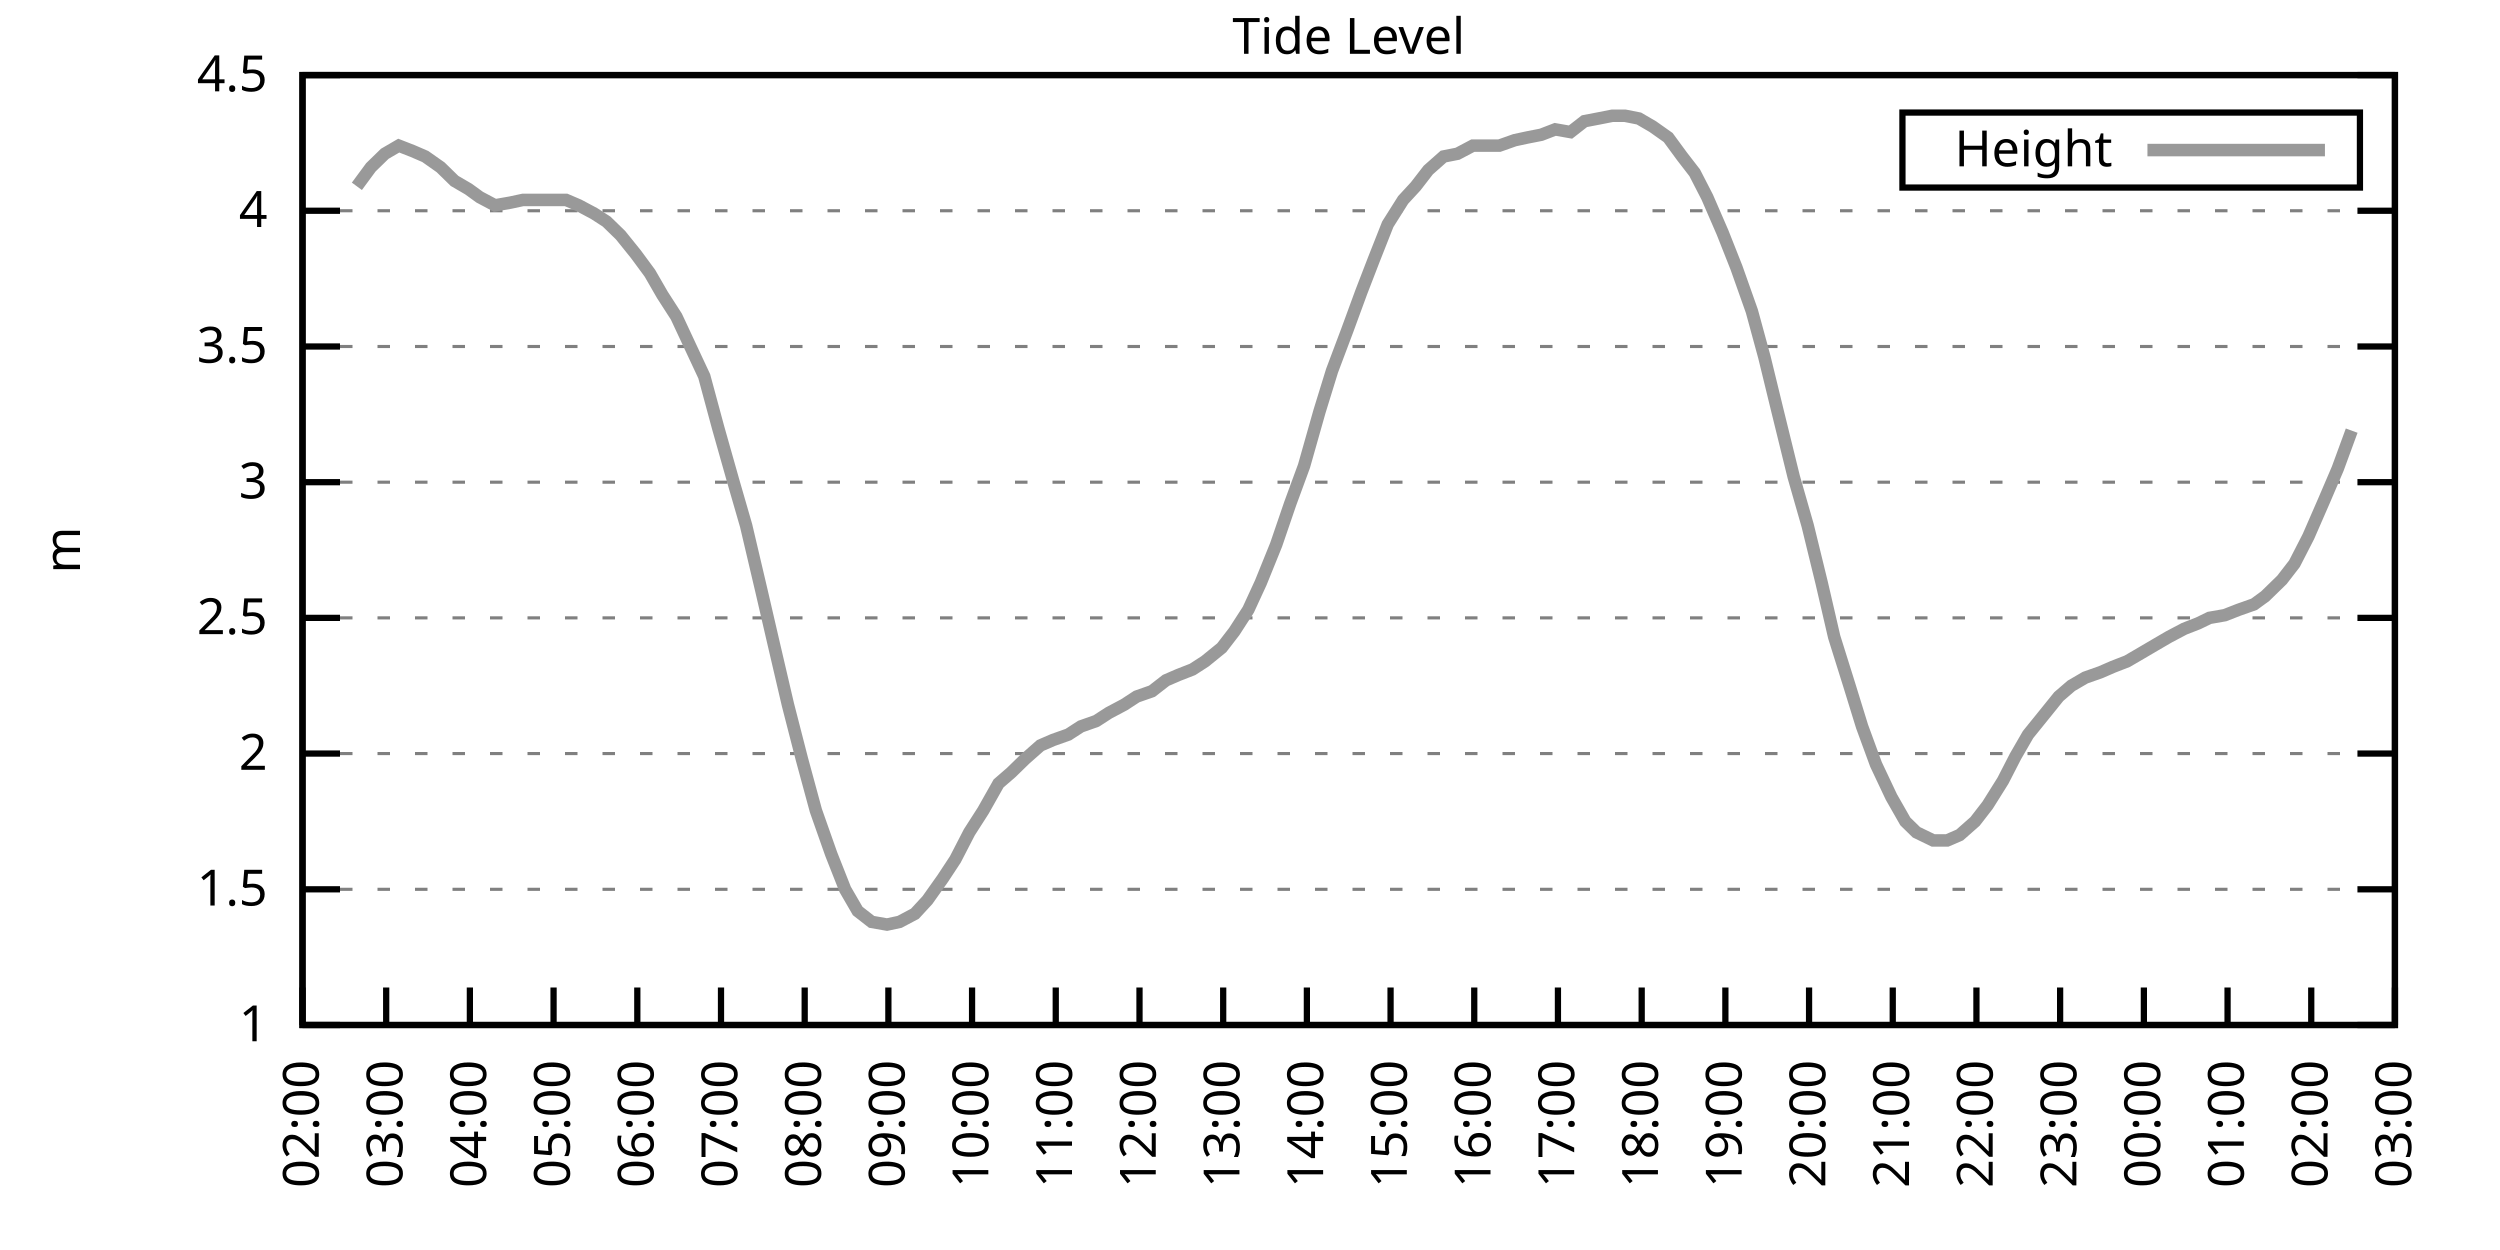
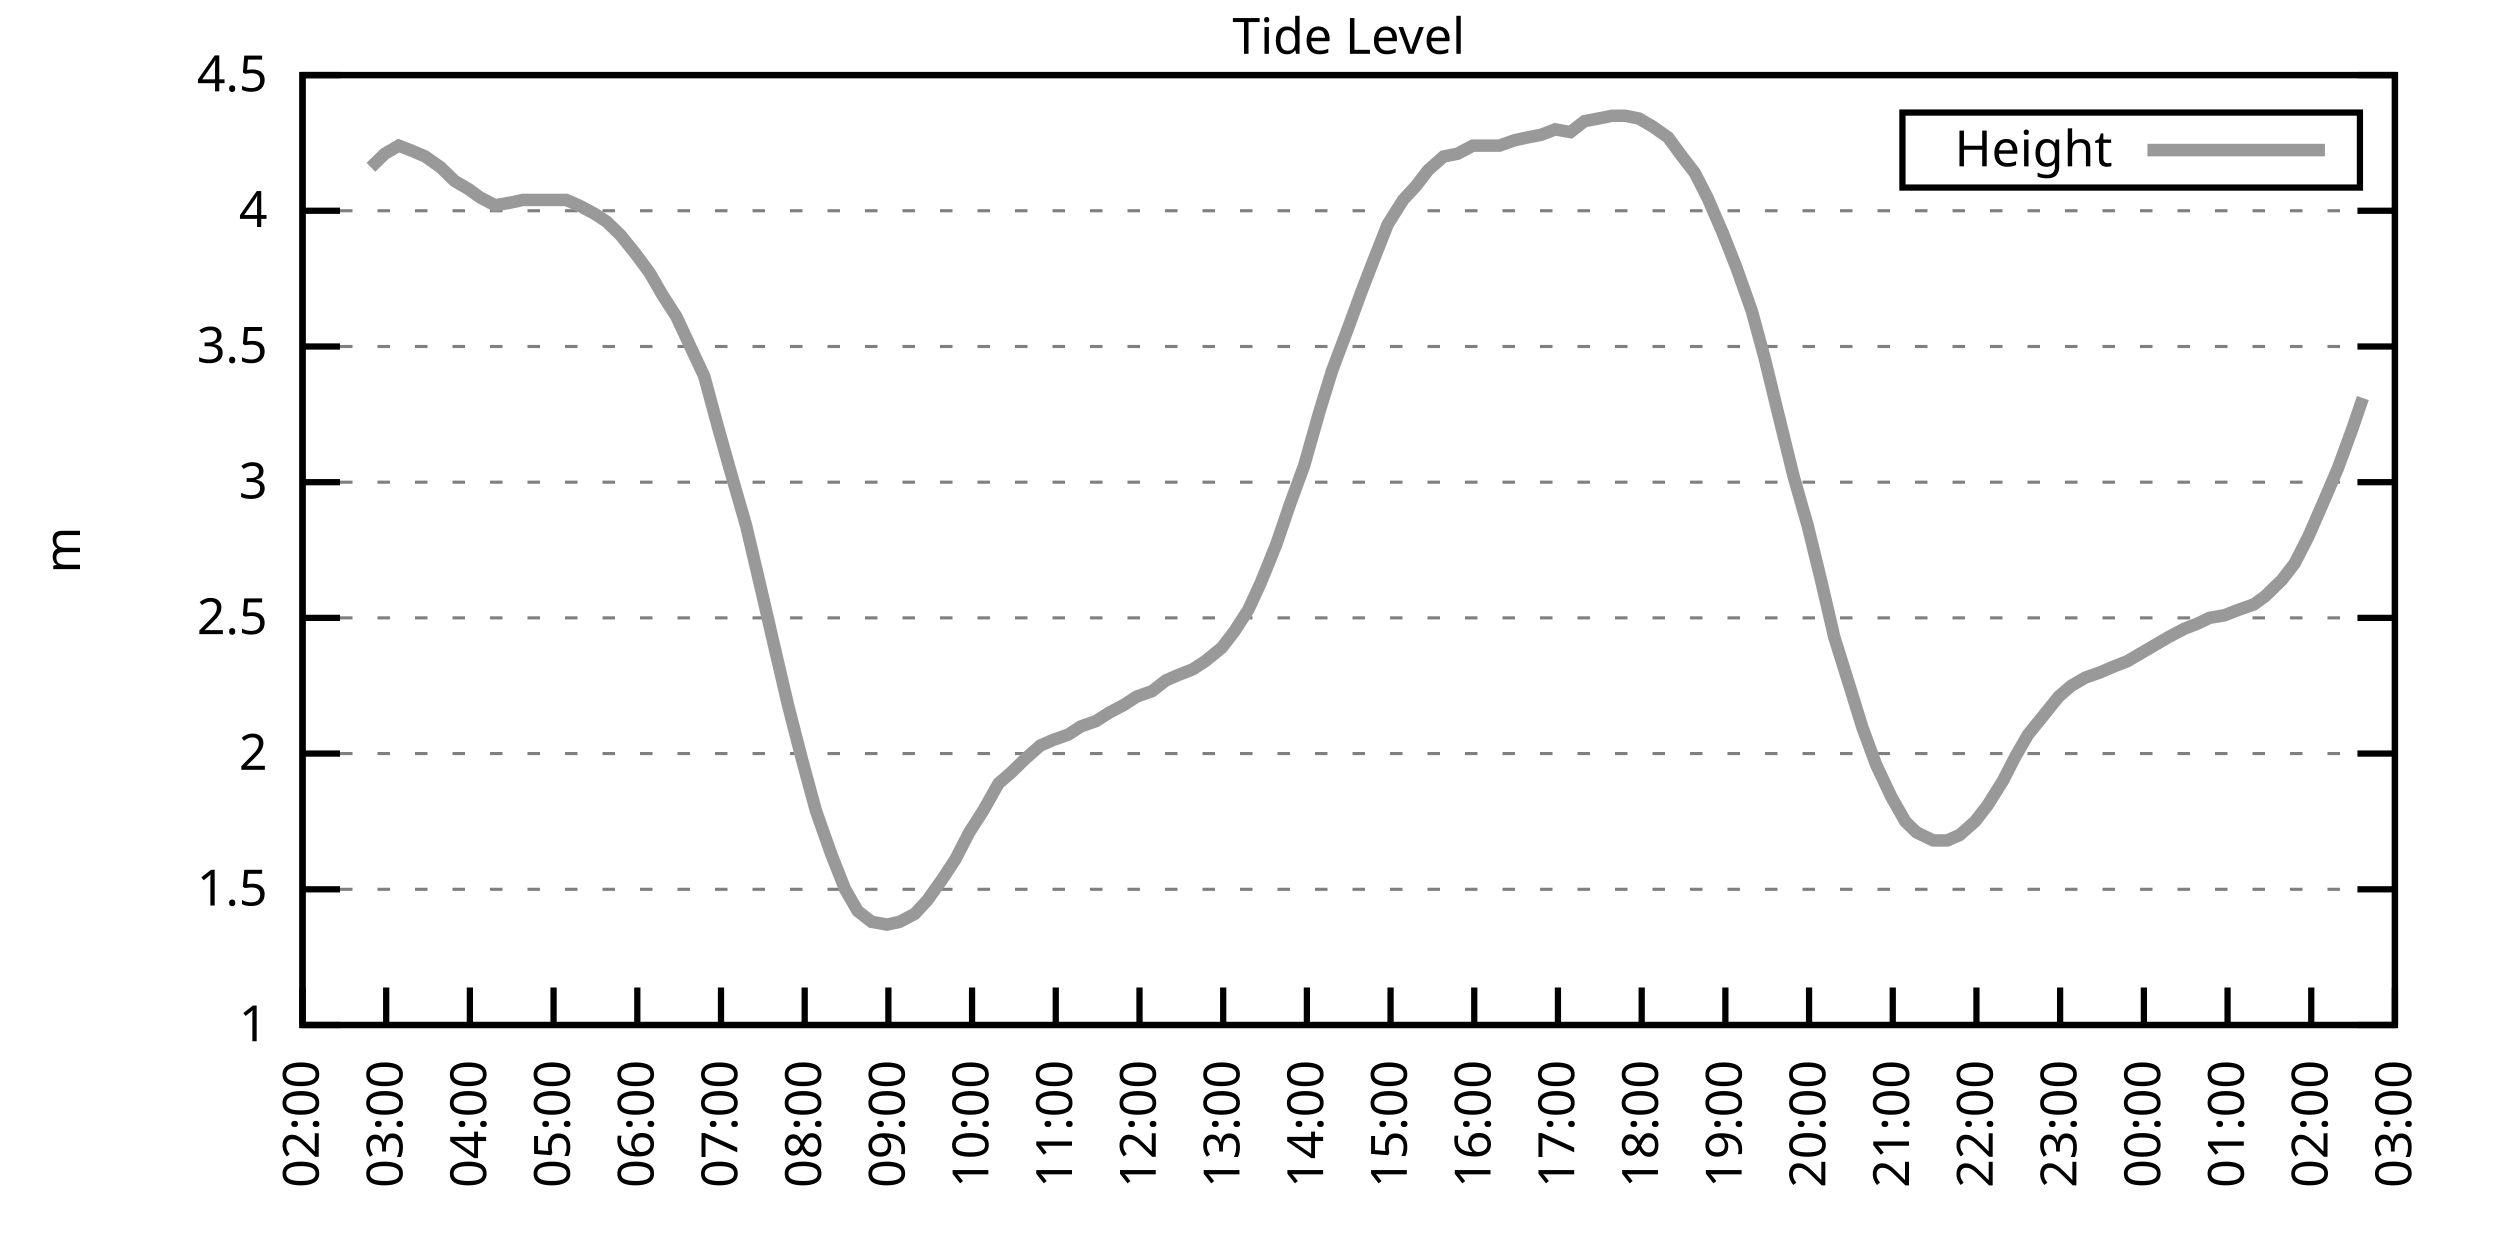
<svg xmlns="http://www.w3.org/2000/svg" xmlns:xlink="http://www.w3.org/1999/xlink" width="400" height="200" viewBox="0 0 400 200">
  <g id="gnuplot_canvas">
    <rect x="0" y="0" width="400" height="200" fill="none" />
    <defs>
      <circle id="gpDot" r="0.5" stroke-width="0.5" stroke="currentColor" />
      <path id="gpPt0" stroke-width="0.333" stroke="currentColor" d="M-1,0 h2 M0,-1 v2" />
      <path id="gpPt1" stroke-width="0.333" stroke="currentColor" d="M-1,-1 L1,1 M1,-1 L-1,1" />
      <path id="gpPt2" stroke-width="0.333" stroke="currentColor" d="M-1,0 L1,0 M0,-1 L0,1 M-1,-1 L1,1 M-1,1 L1,-1" />
      <rect id="gpPt3" stroke-width="0.333" stroke="currentColor" x="-1" y="-1" width="2" height="2" />
      <rect id="gpPt4" stroke-width="0.333" stroke="currentColor" fill="currentColor" x="-1" y="-1" width="2" height="2" />
      <circle id="gpPt5" stroke-width="0.333" stroke="currentColor" cx="0" cy="0" r="1" />
      <use xlink:href="#gpPt5" id="gpPt6" fill="currentColor" stroke="none" />
      <path id="gpPt7" stroke-width="0.333" stroke="currentColor" d="M0,-1.33 L-1.33,0.67 L1.33,0.67 z" />
      <use xlink:href="#gpPt7" id="gpPt8" fill="currentColor" stroke="none" />
      <use xlink:href="#gpPt7" id="gpPt9" stroke="currentColor" transform="rotate(180)" />
      <use xlink:href="#gpPt9" id="gpPt10" fill="currentColor" stroke="none" />
      <use xlink:href="#gpPt3" id="gpPt11" stroke="currentColor" transform="rotate(45)" />
      <use xlink:href="#gpPt11" id="gpPt12" fill="currentColor" stroke="none" />
      <path id="gpPt13" stroke-width="0.333" stroke="currentColor" d="M0,1.330 L1.265,0.411 L0.782,-1.067 L-0.782,-1.076 L-1.265,0.411 z" />
      <use xlink:href="#gpPt13" id="gpPt14" fill="currentColor" stroke="none" />
      <filter id="textbox" filterUnits="objectBoundingBox" x="0" y="0" height="1" width="1">
        <feFlood flood-color="white" flood-opacity="1" result="bgnd" />
        <feComposite in="SourceGraphic" in2="bgnd" operator="atop" />
      </filter>
      <filter id="greybox" filterUnits="objectBoundingBox" x="0" y="0" height="1" width="1">
        <feFlood flood-color="lightgrey" flood-opacity="1" result="grey" />
        <feComposite in="SourceGraphic" in2="grey" operator="atop" />
      </filter>
    </defs>
    <g fill="none" color="white" stroke="currentColor" stroke-width="1.00" stroke-linecap="butt" stroke-linejoin="miter">
</g>
    <g fill="none" color="black" stroke="currentColor" stroke-width="1.00" stroke-linecap="butt" stroke-linejoin="miter">
      <g stroke="none" shape-rendering="crispEdges">
        <polygon fill="rgb(255, 255, 255)" points="48.40,164.00 383.18,164.00 383.18,12.02 48.40,12.02 " />
      </g>
    </g>
    <g fill="none" color="black" stroke="currentColor" stroke-width="1.00" stroke-linecap="butt" stroke-linejoin="miter">
</g>
    <g fill="none" color="black" stroke="black" stroke-width="0.50" stroke-linecap="butt" stroke-linejoin="miter">
</g>
    <g fill="none" color="gray" stroke="currentColor" stroke-width="0.50" stroke-linecap="butt" stroke-linejoin="miter">
      <path stroke="gray" stroke-dasharray="2,4" class="gridline" d="M48.40,164.00 L383.19,164.00  " />
    </g>
    <g fill="none" color="gray" stroke="gray" stroke-width="1.00" stroke-linecap="butt" stroke-linejoin="miter">
</g>
    <g fill="none" color="black" stroke="currentColor" stroke-width="1.00" stroke-linecap="butt" stroke-linejoin="miter">
      <path stroke="black" d="M48.40,164.00 L54.40,164.00 M383.19,164.00 L377.19,164.00  " />
      <g transform="translate(42.80,166.60)" stroke="none" fill="black" font-family="Sans" font-size="8.00" text-anchor="end">
        <text>
          <tspan font-family="Sans"> 1</tspan>
        </text>
      </g>
    </g>
    <g fill="none" color="black" stroke="currentColor" stroke-width="1.00" stroke-linecap="butt" stroke-linejoin="miter">
</g>
    <g fill="none" color="black" stroke="black" stroke-width="0.50" stroke-linecap="butt" stroke-linejoin="miter">
</g>
    <g fill="none" color="gray" stroke="currentColor" stroke-width="0.50" stroke-linecap="butt" stroke-linejoin="miter">
      <path stroke="gray" stroke-dasharray="2,4" class="gridline" d="M48.40,142.29 L383.19,142.29  " />
    </g>
    <g fill="none" color="gray" stroke="gray" stroke-width="1.00" stroke-linecap="butt" stroke-linejoin="miter">
</g>
    <g fill="none" color="black" stroke="currentColor" stroke-width="1.00" stroke-linecap="butt" stroke-linejoin="miter">
      <path stroke="black" d="M48.40,142.29 L54.40,142.29 M383.19,142.29 L377.19,142.29  " />
      <g transform="translate(42.80,144.89)" stroke="none" fill="black" font-family="Sans" font-size="8.00" text-anchor="end">
        <text>
          <tspan font-family="Sans"> 1.5</tspan>
        </text>
      </g>
    </g>
    <g fill="none" color="black" stroke="currentColor" stroke-width="1.00" stroke-linecap="butt" stroke-linejoin="miter">
</g>
    <g fill="none" color="black" stroke="black" stroke-width="0.50" stroke-linecap="butt" stroke-linejoin="miter">
</g>
    <g fill="none" color="gray" stroke="currentColor" stroke-width="0.50" stroke-linecap="butt" stroke-linejoin="miter">
      <path stroke="gray" stroke-dasharray="2,4" class="gridline" d="M48.40,120.57 L383.19,120.57  " />
    </g>
    <g fill="none" color="gray" stroke="gray" stroke-width="1.00" stroke-linecap="butt" stroke-linejoin="miter">
</g>
    <g fill="none" color="black" stroke="currentColor" stroke-width="1.00" stroke-linecap="butt" stroke-linejoin="miter">
      <path stroke="black" d="M48.40,120.57 L54.40,120.57 M383.19,120.57 L377.19,120.57  " />
      <g transform="translate(42.80,123.17)" stroke="none" fill="black" font-family="Sans" font-size="8.00" text-anchor="end">
        <text>
          <tspan font-family="Sans"> 2</tspan>
        </text>
      </g>
    </g>
    <g fill="none" color="black" stroke="currentColor" stroke-width="1.00" stroke-linecap="butt" stroke-linejoin="miter">
</g>
    <g fill="none" color="black" stroke="black" stroke-width="0.50" stroke-linecap="butt" stroke-linejoin="miter">
</g>
    <g fill="none" color="gray" stroke="currentColor" stroke-width="0.50" stroke-linecap="butt" stroke-linejoin="miter">
      <path stroke="gray" stroke-dasharray="2,4" class="gridline" d="M48.40,98.86 L383.19,98.86  " />
    </g>
    <g fill="none" color="gray" stroke="gray" stroke-width="1.00" stroke-linecap="butt" stroke-linejoin="miter">
</g>
    <g fill="none" color="black" stroke="currentColor" stroke-width="1.00" stroke-linecap="butt" stroke-linejoin="miter">
      <path stroke="black" d="M48.40,98.86 L54.40,98.86 M383.19,98.86 L377.19,98.86  " />
      <g transform="translate(42.80,101.46)" stroke="none" fill="black" font-family="Sans" font-size="8.00" text-anchor="end">
        <text>
          <tspan font-family="Sans"> 2.5</tspan>
        </text>
      </g>
    </g>
    <g fill="none" color="black" stroke="currentColor" stroke-width="1.00" stroke-linecap="butt" stroke-linejoin="miter">
</g>
    <g fill="none" color="black" stroke="black" stroke-width="0.50" stroke-linecap="butt" stroke-linejoin="miter">
</g>
    <g fill="none" color="gray" stroke="currentColor" stroke-width="0.50" stroke-linecap="butt" stroke-linejoin="miter">
      <path stroke="gray" stroke-dasharray="2,4" class="gridline" d="M48.40,77.15 L383.19,77.15  " />
    </g>
    <g fill="none" color="gray" stroke="gray" stroke-width="1.00" stroke-linecap="butt" stroke-linejoin="miter">
</g>
    <g fill="none" color="black" stroke="currentColor" stroke-width="1.00" stroke-linecap="butt" stroke-linejoin="miter">
      <path stroke="black" d="M48.40,77.15 L54.40,77.15 M383.19,77.15 L377.19,77.15  " />
      <g transform="translate(42.80,79.75)" stroke="none" fill="black" font-family="Sans" font-size="8.00" text-anchor="end">
        <text>
          <tspan font-family="Sans"> 3</tspan>
        </text>
      </g>
    </g>
    <g fill="none" color="black" stroke="currentColor" stroke-width="1.00" stroke-linecap="butt" stroke-linejoin="miter">
</g>
    <g fill="none" color="black" stroke="black" stroke-width="0.50" stroke-linecap="butt" stroke-linejoin="miter">
</g>
    <g fill="none" color="gray" stroke="currentColor" stroke-width="0.50" stroke-linecap="butt" stroke-linejoin="miter">
      <path stroke="gray" stroke-dasharray="2,4" class="gridline" d="M48.40,55.44 L383.19,55.44  " />
    </g>
    <g fill="none" color="gray" stroke="gray" stroke-width="1.00" stroke-linecap="butt" stroke-linejoin="miter">
</g>
    <g fill="none" color="black" stroke="currentColor" stroke-width="1.00" stroke-linecap="butt" stroke-linejoin="miter">
      <path stroke="black" d="M48.40,55.44 L54.40,55.44 M383.19,55.44 L377.19,55.44  " />
      <g transform="translate(42.80,58.04)" stroke="none" fill="black" font-family="Sans" font-size="8.00" text-anchor="end">
        <text>
          <tspan font-family="Sans"> 3.5</tspan>
        </text>
      </g>
    </g>
    <g fill="none" color="black" stroke="currentColor" stroke-width="1.00" stroke-linecap="butt" stroke-linejoin="miter">
</g>
    <g fill="none" color="black" stroke="black" stroke-width="0.50" stroke-linecap="butt" stroke-linejoin="miter">
</g>
    <g fill="none" color="gray" stroke="currentColor" stroke-width="0.50" stroke-linecap="butt" stroke-linejoin="miter">
      <path stroke="gray" stroke-dasharray="2,4" class="gridline" d="M48.40,33.72 L383.19,33.72  " />
    </g>
    <g fill="none" color="gray" stroke="gray" stroke-width="1.00" stroke-linecap="butt" stroke-linejoin="miter">
</g>
    <g fill="none" color="black" stroke="currentColor" stroke-width="1.00" stroke-linecap="butt" stroke-linejoin="miter">
      <path stroke="black" d="M48.40,33.72 L54.40,33.72 M383.19,33.72 L377.19,33.72  " />
      <g transform="translate(42.80,36.32)" stroke="none" fill="black" font-family="Sans" font-size="8.00" text-anchor="end">
        <text>
          <tspan font-family="Sans"> 4</tspan>
        </text>
      </g>
    </g>
    <g fill="none" color="black" stroke="currentColor" stroke-width="1.00" stroke-linecap="butt" stroke-linejoin="miter">
</g>
    <g fill="none" color="black" stroke="black" stroke-width="0.50" stroke-linecap="butt" stroke-linejoin="miter">
</g>
    <g fill="none" color="gray" stroke="currentColor" stroke-width="0.50" stroke-linecap="butt" stroke-linejoin="miter">
      <path stroke="gray" stroke-dasharray="2,4" class="gridline" d="M48.40,12.01 L383.19,12.01  " />
    </g>
    <g fill="none" color="gray" stroke="gray" stroke-width="1.00" stroke-linecap="butt" stroke-linejoin="miter">
</g>
    <g fill="none" color="black" stroke="currentColor" stroke-width="1.00" stroke-linecap="butt" stroke-linejoin="miter">
      <path stroke="black" d="M48.40,12.01 L54.40,12.01 M383.19,12.01 L377.19,12.01  " />
      <g transform="translate(42.80,14.61)" stroke="none" fill="black" font-family="Sans" font-size="8.00" text-anchor="end">
        <text>
          <tspan font-family="Sans"> 4.5</tspan>
        </text>
      </g>
    </g>
    <g fill="none" color="black" stroke="currentColor" stroke-width="1.00" stroke-linecap="butt" stroke-linejoin="miter">
      <path stroke="black" d="M48.40,164.00 L48.40,158.00  " />
      <g transform="translate(51.00,169.60) rotate(270.00)" stroke="none" fill="black" font-family="Sans" font-size="8.00" text-anchor="end">
        <text>
          <tspan font-family="Sans">02:00</tspan>
        </text>
      </g>
    </g>
    <g fill="none" color="black" stroke="currentColor" stroke-width="1.00" stroke-linecap="butt" stroke-linejoin="miter">
      <path stroke="black" d="M61.79,164.00 L61.79,158.00  " />
      <g transform="translate(64.39,169.60) rotate(270.00)" stroke="none" fill="black" font-family="Sans" font-size="8.00" text-anchor="end">
        <text>
          <tspan font-family="Sans">03:00</tspan>
        </text>
      </g>
    </g>
    <g fill="none" color="black" stroke="currentColor" stroke-width="1.00" stroke-linecap="butt" stroke-linejoin="miter">
      <path stroke="black" d="M75.18,164.00 L75.18,158.00  " />
      <g transform="translate(77.78,169.60) rotate(270.00)" stroke="none" fill="black" font-family="Sans" font-size="8.00" text-anchor="end">
        <text>
          <tspan font-family="Sans">04:00</tspan>
        </text>
      </g>
    </g>
    <g fill="none" color="black" stroke="currentColor" stroke-width="1.00" stroke-linecap="butt" stroke-linejoin="miter">
      <path stroke="black" d="M88.57,164.00 L88.57,158.00  " />
      <g transform="translate(91.17,169.60) rotate(270.00)" stroke="none" fill="black" font-family="Sans" font-size="8.00" text-anchor="end">
        <text>
          <tspan font-family="Sans">05:00</tspan>
        </text>
      </g>
    </g>
    <g fill="none" color="black" stroke="currentColor" stroke-width="1.00" stroke-linecap="butt" stroke-linejoin="miter">
      <path stroke="black" d="M101.97,164.00 L101.97,158.00  " />
      <g transform="translate(104.57,169.60) rotate(270.00)" stroke="none" fill="black" font-family="Sans" font-size="8.00" text-anchor="end">
        <text>
          <tspan font-family="Sans">06:00</tspan>
        </text>
      </g>
    </g>
    <g fill="none" color="black" stroke="currentColor" stroke-width="1.00" stroke-linecap="butt" stroke-linejoin="miter">
      <path stroke="black" d="M115.36,164.00 L115.36,158.00  " />
      <g transform="translate(117.96,169.60) rotate(270.00)" stroke="none" fill="black" font-family="Sans" font-size="8.00" text-anchor="end">
        <text>
          <tspan font-family="Sans">07:00</tspan>
        </text>
      </g>
    </g>
    <g fill="none" color="black" stroke="currentColor" stroke-width="1.00" stroke-linecap="butt" stroke-linejoin="miter">
      <path stroke="black" d="M128.75,164.00 L128.75,158.00  " />
      <g transform="translate(131.35,169.60) rotate(270.00)" stroke="none" fill="black" font-family="Sans" font-size="8.00" text-anchor="end">
        <text>
          <tspan font-family="Sans">08:00</tspan>
        </text>
      </g>
    </g>
    <g fill="none" color="black" stroke="currentColor" stroke-width="1.00" stroke-linecap="butt" stroke-linejoin="miter">
      <path stroke="black" d="M142.14,164.00 L142.14,158.00  " />
      <g transform="translate(144.74,169.60) rotate(270.00)" stroke="none" fill="black" font-family="Sans" font-size="8.00" text-anchor="end">
        <text>
          <tspan font-family="Sans">09:00</tspan>
        </text>
      </g>
    </g>
    <g fill="none" color="black" stroke="currentColor" stroke-width="1.00" stroke-linecap="butt" stroke-linejoin="miter">
      <path stroke="black" d="M155.53,164.00 L155.53,158.00  " />
      <g transform="translate(158.13,169.60) rotate(270.00)" stroke="none" fill="black" font-family="Sans" font-size="8.00" text-anchor="end">
        <text>
          <tspan font-family="Sans">10:00</tspan>
        </text>
      </g>
    </g>
    <g fill="none" color="black" stroke="currentColor" stroke-width="1.00" stroke-linecap="butt" stroke-linejoin="miter">
      <path stroke="black" d="M168.92,164.00 L168.92,158.00  " />
      <g transform="translate(171.52,169.60) rotate(270.00)" stroke="none" fill="black" font-family="Sans" font-size="8.00" text-anchor="end">
        <text>
          <tspan font-family="Sans">11:00</tspan>
        </text>
      </g>
    </g>
    <g fill="none" color="black" stroke="currentColor" stroke-width="1.00" stroke-linecap="butt" stroke-linejoin="miter">
      <path stroke="black" d="M182.32,164.00 L182.32,158.00  " />
      <g transform="translate(184.92,169.60) rotate(270.00)" stroke="none" fill="black" font-family="Sans" font-size="8.00" text-anchor="end">
        <text>
          <tspan font-family="Sans">12:00</tspan>
        </text>
      </g>
    </g>
    <g fill="none" color="black" stroke="currentColor" stroke-width="1.00" stroke-linecap="butt" stroke-linejoin="miter">
      <path stroke="black" d="M195.71,164.00 L195.71,158.00  " />
      <g transform="translate(198.31,169.60) rotate(270.00)" stroke="none" fill="black" font-family="Sans" font-size="8.00" text-anchor="end">
        <text>
          <tspan font-family="Sans">13:00</tspan>
        </text>
      </g>
    </g>
    <g fill="none" color="black" stroke="currentColor" stroke-width="1.00" stroke-linecap="butt" stroke-linejoin="miter">
      <path stroke="black" d="M209.10,164.00 L209.10,158.00  " />
      <g transform="translate(211.70,169.60) rotate(270.00)" stroke="none" fill="black" font-family="Sans" font-size="8.00" text-anchor="end">
        <text>
          <tspan font-family="Sans">14:00</tspan>
        </text>
      </g>
    </g>
    <g fill="none" color="black" stroke="currentColor" stroke-width="1.00" stroke-linecap="butt" stroke-linejoin="miter">
      <path stroke="black" d="M222.49,164.00 L222.49,158.00  " />
      <g transform="translate(225.09,169.60) rotate(270.00)" stroke="none" fill="black" font-family="Sans" font-size="8.00" text-anchor="end">
        <text>
          <tspan font-family="Sans">15:00</tspan>
        </text>
      </g>
    </g>
    <g fill="none" color="black" stroke="currentColor" stroke-width="1.00" stroke-linecap="butt" stroke-linejoin="miter">
      <path stroke="black" d="M235.88,164.00 L235.88,158.00  " />
      <g transform="translate(238.48,169.60) rotate(270.00)" stroke="none" fill="black" font-family="Sans" font-size="8.00" text-anchor="end">
        <text>
          <tspan font-family="Sans">16:00</tspan>
        </text>
      </g>
    </g>
    <g fill="none" color="black" stroke="currentColor" stroke-width="1.00" stroke-linecap="butt" stroke-linejoin="miter">
      <path stroke="black" d="M249.27,164.00 L249.27,158.00  " />
      <g transform="translate(251.87,169.60) rotate(270.00)" stroke="none" fill="black" font-family="Sans" font-size="8.00" text-anchor="end">
        <text>
          <tspan font-family="Sans">17:00</tspan>
        </text>
      </g>
    </g>
    <g fill="none" color="black" stroke="currentColor" stroke-width="1.00" stroke-linecap="butt" stroke-linejoin="miter">
      <path stroke="black" d="M262.67,164.00 L262.67,158.00  " />
      <g transform="translate(265.27,169.60) rotate(270.00)" stroke="none" fill="black" font-family="Sans" font-size="8.00" text-anchor="end">
        <text>
          <tspan font-family="Sans">18:00</tspan>
        </text>
      </g>
    </g>
    <g fill="none" color="black" stroke="currentColor" stroke-width="1.00" stroke-linecap="butt" stroke-linejoin="miter">
      <path stroke="black" d="M276.06,164.00 L276.06,158.00  " />
      <g transform="translate(278.66,169.60) rotate(270.00)" stroke="none" fill="black" font-family="Sans" font-size="8.00" text-anchor="end">
        <text>
          <tspan font-family="Sans">19:00</tspan>
        </text>
      </g>
    </g>
    <g fill="none" color="black" stroke="currentColor" stroke-width="1.00" stroke-linecap="butt" stroke-linejoin="miter">
      <path stroke="black" d="M289.45,164.00 L289.45,158.00  " />
      <g transform="translate(292.05,169.60) rotate(270.00)" stroke="none" fill="black" font-family="Sans" font-size="8.00" text-anchor="end">
        <text>
          <tspan font-family="Sans">20:00</tspan>
        </text>
      </g>
    </g>
    <g fill="none" color="black" stroke="currentColor" stroke-width="1.00" stroke-linecap="butt" stroke-linejoin="miter">
      <path stroke="black" d="M302.84,164.00 L302.84,158.00  " />
      <g transform="translate(305.44,169.60) rotate(270.00)" stroke="none" fill="black" font-family="Sans" font-size="8.00" text-anchor="end">
        <text>
          <tspan font-family="Sans">21:00</tspan>
        </text>
      </g>
    </g>
    <g fill="none" color="black" stroke="currentColor" stroke-width="1.00" stroke-linecap="butt" stroke-linejoin="miter">
      <path stroke="black" d="M316.23,164.00 L316.23,158.00  " />
      <g transform="translate(318.83,169.60) rotate(270.00)" stroke="none" fill="black" font-family="Sans" font-size="8.00" text-anchor="end">
        <text>
          <tspan font-family="Sans">22:00</tspan>
        </text>
      </g>
    </g>
    <g fill="none" color="black" stroke="currentColor" stroke-width="1.00" stroke-linecap="butt" stroke-linejoin="miter">
      <path stroke="black" d="M329.62,164.00 L329.62,158.00  " />
      <g transform="translate(332.22,169.60) rotate(270.00)" stroke="none" fill="black" font-family="Sans" font-size="8.00" text-anchor="end">
        <text>
          <tspan font-family="Sans">23:00</tspan>
        </text>
      </g>
    </g>
    <g fill="none" color="black" stroke="currentColor" stroke-width="1.00" stroke-linecap="butt" stroke-linejoin="miter">
      <path stroke="black" d="M343.02,164.00 L343.02,158.00  " />
      <g transform="translate(345.62,169.60) rotate(270.00)" stroke="none" fill="black" font-family="Sans" font-size="8.00" text-anchor="end">
        <text>
          <tspan font-family="Sans">00:00</tspan>
        </text>
      </g>
    </g>
    <g fill="none" color="black" stroke="currentColor" stroke-width="1.00" stroke-linecap="butt" stroke-linejoin="miter">
      <path stroke="black" d="M356.41,164.00 L356.41,158.00  " />
      <g transform="translate(359.01,169.60) rotate(270.00)" stroke="none" fill="black" font-family="Sans" font-size="8.00" text-anchor="end">
        <text>
          <tspan font-family="Sans">01:00</tspan>
        </text>
      </g>
    </g>
    <g fill="none" color="black" stroke="currentColor" stroke-width="1.00" stroke-linecap="butt" stroke-linejoin="miter">
      <path stroke="black" d="M369.80,164.00 L369.80,158.00  " />
      <g transform="translate(372.40,169.60) rotate(270.00)" stroke="none" fill="black" font-family="Sans" font-size="8.00" text-anchor="end">
        <text>
          <tspan font-family="Sans">02:00</tspan>
        </text>
      </g>
    </g>
    <g fill="none" color="black" stroke="currentColor" stroke-width="1.00" stroke-linecap="butt" stroke-linejoin="miter">
      <path stroke="black" d="M383.19,164.00 L383.19,158.00  " />
      <g transform="translate(385.79,169.60) rotate(270.00)" stroke="none" fill="black" font-family="Sans" font-size="8.00" text-anchor="end">
        <text>
          <tspan font-family="Sans">03:00</tspan>
        </text>
      </g>
    </g>
    <g fill="none" color="black" stroke="currentColor" stroke-width="1.00" stroke-linecap="butt" stroke-linejoin="miter">
</g>
    <g fill="none" color="black" stroke="currentColor" stroke-width="1.00" stroke-linecap="butt" stroke-linejoin="miter">
      <path stroke="black" d="M48.40,12.01 L48.40,164.00 L383.19,164.00 L383.19,12.01 L48.40,12.01 Z  " />
    </g>
    <g fill="none" color="black" stroke="currentColor" stroke-width="1.00" stroke-linecap="butt" stroke-linejoin="miter">
</g>
    <g fill="none" color="black" stroke="currentColor" stroke-width="1.00" stroke-linecap="butt" stroke-linejoin="miter">
      <path stroke="black" d="M304.39,30.01 L304.39,18.01 L377.59,18.01 L377.59,30.01 L304.39,30.01 Z  " />
    </g>
    <g id="Tide_level_plot_1">
      <g fill="none" color="white" stroke="black" stroke-width="2.00" stroke-linecap="butt" stroke-linejoin="miter">
</g>
      <g fill="none" color="black" stroke="currentColor" stroke-width="2.00" stroke-linecap="butt" stroke-linejoin="miter">
        <g transform="translate(337.99,26.61)" stroke="none" fill="black" font-family="Sans" font-size="8.00" text-anchor="end">
          <text>
            <tspan font-family="Sans">Height</tspan>
          </text>
        </g>
      </g>
      <g fill="none" color="black" stroke="currentColor" stroke-width="2.00" stroke-linecap="butt" stroke-linejoin="miter">
-         <path stroke="rgb(153, 153, 153)" d="M343.59,24.01 L371.99,24.01 M57.10,29.81 L59.34,26.77 L61.57,24.60 L63.80,23.30 L66.03,24.17 L68.04,25.04   L70.50,26.77 L72.73,28.95 L74.96,30.25 L76.75,31.55 L79.20,32.85 L81.66,32.42 L83.66,31.99 L85.90,31.99   L88.35,31.99 L90.58,31.99 L92.59,32.85 L95.05,34.16 L97.06,35.46 L99.29,37.63 L101.74,40.67 L103.98,43.71   L105.98,47.18 L108.22,50.66 L110.45,55.44 L112.68,60.21 L114.91,68.46 L117.37,77.15 L119.38,84.10 L121.83,94.52   L123.84,103.20 L126.07,112.76 L128.30,121.44 L130.54,129.69 L132.99,136.64 L135.22,142.29 L137.23,145.76 L139.46,147.50   L141.92,147.93 L143.93,147.50 L146.38,146.20 L148.39,144.02 L150.85,140.55 L152.85,137.51 L155.09,133.17 L157.32,129.69   L159.77,125.35 L161.78,123.61 L164.01,121.44 L166.47,119.27 L168.48,118.40 L170.93,117.53 L172.94,116.23 L175.40,115.36   L177.41,114.06 L179.86,112.76 L181.87,111.45 L184.32,110.59 L186.56,108.85 L188.57,107.98 L190.80,107.11 L192.81,105.81   L195.48,103.64 L197.49,101.03 L199.73,97.56 L201.73,93.22 L204.19,87.14 L206.42,80.62 L208.65,74.54 L211.11,65.86   L213.12,59.34 L215.57,52.83 L217.80,46.75 L219.81,41.54 L222.04,35.89 L224.50,31.99 L226.51,29.81 L228.52,27.21   L230.97,25.04 L233.20,24.60 L235.66,23.30 L237.67,23.30 L239.90,23.30 L242.36,22.43 L244.36,22.00 L246.60,21.56   L248.83,20.70 L251.28,21.13 L253.51,19.39 L255.75,18.96 L257.98,18.52 L259.99,18.52 L262.22,18.96 L264.45,20.26   L266.91,22.00 L269.14,25.04 L271.15,27.64 L273.16,31.55 L275.61,37.20 L277.84,42.84 L280.30,49.79 L282.31,57.17   L284.32,65.42 L286.99,76.28 L289.23,84.10 L291.46,93.22 L293.47,101.90 L295.92,109.72 L297.93,116.23 L300.16,122.31   L302.62,127.52 L304.85,131.43 L306.63,133.17 L309.31,134.47 L311.54,134.47 L313.55,133.60 L316.01,131.43 L318.02,128.83   L320.47,124.92 L322.48,121.01 L324.49,117.53 L326.95,114.49 L329.40,111.45 L331.41,109.72 L333.64,108.42 L336.10,107.55   L338.10,106.68 L340.34,105.81 L342.57,104.51 L344.80,103.20 L347.03,101.90 L349.49,100.60 L351.72,99.73 L353.51,98.86   L355.96,98.43 L358.19,97.56 L360.65,96.69 L362.43,95.39 L365.11,92.78 L367.12,90.18 L369.35,85.83 L371.81,80.19   L374.04,74.98 L376.27,68.90  " />
+         <path stroke="rgb(153, 153, 153)" d="M343.59,24.01 L371.99,24.01 M59.34,26.77 L61.57,24.60 L63.80,23.30 L66.03,24.17 L68.04,25.04 L70.50,26.77   L72.73,28.95 L74.96,30.25 L76.75,31.55 L79.20,32.85 L81.66,32.42 L83.66,31.99 L85.90,31.99 L88.35,31.99   L90.58,31.99 L92.59,32.85 L95.05,34.16 L97.06,35.46 L99.29,37.63 L101.74,40.67 L103.98,43.71 L105.98,47.18   L108.22,50.66 L110.45,55.44 L112.68,60.21 L114.91,68.46 L117.37,77.15 L119.38,84.10 L121.83,94.52 L123.84,103.20   L126.07,112.76 L128.30,121.44 L130.54,129.69 L132.99,136.64 L135.22,142.29 L137.23,145.76 L139.46,147.50 L141.92,147.93   L143.93,147.50 L146.38,146.20 L148.39,144.02 L150.85,140.55 L152.85,137.51 L155.09,133.17 L157.32,129.69 L159.77,125.35   L161.78,123.61 L164.01,121.44 L166.47,119.27 L168.48,118.40 L170.93,117.53 L172.94,116.23 L175.40,115.36 L177.41,114.06   L179.86,112.76 L181.87,111.45 L184.32,110.59 L186.56,108.85 L188.57,107.98 L190.80,107.11 L192.81,105.81 L195.48,103.64   L197.49,101.03 L199.73,97.56 L201.73,93.22 L204.19,87.14 L206.42,80.62 L208.65,74.54 L211.11,65.86 L213.12,59.34   L215.57,52.83 L217.80,46.75 L219.81,41.54 L222.04,35.89 L224.50,31.99 L226.51,29.81 L228.52,27.21 L230.97,25.04   L233.20,24.60 L235.66,23.30 L237.67,23.30 L239.90,23.30 L242.36,22.43 L244.36,22.00 L246.60,21.56 L248.83,20.70   L251.28,21.13 L253.51,19.39 L255.75,18.96 L257.98,18.52 L259.99,18.52 L262.22,18.96 L264.45,20.26 L266.91,22.00   L269.14,25.04 L271.15,27.64 L273.16,31.55 L275.61,37.20 L277.84,42.84 L280.30,49.79 L282.31,57.17 L284.32,65.42   L286.99,76.28 L289.23,84.10 L291.46,93.22 L293.47,101.90 L295.92,109.72 L297.93,116.23 L300.16,122.31 L302.62,127.52   L304.85,131.43 L306.63,133.17 L309.31,134.47 L311.54,134.47 L313.55,133.60 L316.01,131.43 L318.02,128.83 L320.47,124.92   L322.48,121.01 L324.49,117.53 L326.95,114.49 L329.40,111.45 L331.41,109.72 L333.64,108.42 L336.10,107.55 L338.10,106.68   L340.34,105.81 L342.57,104.51 L344.80,103.20 L347.03,101.90 L349.49,100.60 L351.72,99.73 L353.51,98.86 L355.96,98.43   L358.19,97.56 L360.65,96.69 L362.43,95.39 L365.11,92.78 L367.12,90.18 L369.35,85.83 L371.81,80.19 L374.04,74.98   L376.27,68.90 L378.06,63.69  " />
      </g>
    </g>
    <g fill="none" color="black" stroke="currentColor" stroke-width="2.00" stroke-linecap="butt" stroke-linejoin="miter">
</g>
    <g fill="none" color="black" stroke="black" stroke-width="1.00" stroke-linecap="butt" stroke-linejoin="miter">
</g>
    <g fill="none" color="black" stroke="currentColor" stroke-width="1.00" stroke-linecap="butt" stroke-linejoin="miter">
      <path stroke="black" d="M48.40,12.01 L48.40,164.00 L383.19,164.00 L383.19,12.01 L48.40,12.01 Z  " />
      <g transform="translate(12.80,88.01) rotate(270.00)" stroke="none" fill="black" font-family="Sans" font-size="8.00" text-anchor="middle">
        <text>
          <tspan font-family="Sans">m</tspan>
        </text>
      </g>
    </g>
    <g fill="none" color="black" stroke="currentColor" stroke-width="1.00" stroke-linecap="butt" stroke-linejoin="miter">
</g>
    <g fill="none" color="black" stroke="currentColor" stroke-width="1.00" stroke-linecap="butt" stroke-linejoin="miter">
      <g transform="translate(215.79,8.61)" stroke="none" fill="black" font-family="Sans" font-size="8.00" text-anchor="middle">
        <text>
          <tspan font-family="Sans">Tide Level</tspan>
        </text>
      </g>
    </g>
    <g fill="none" color="black" stroke="currentColor" stroke-width="1.00" stroke-linecap="butt" stroke-linejoin="miter">
</g>
  </g>
</svg>
